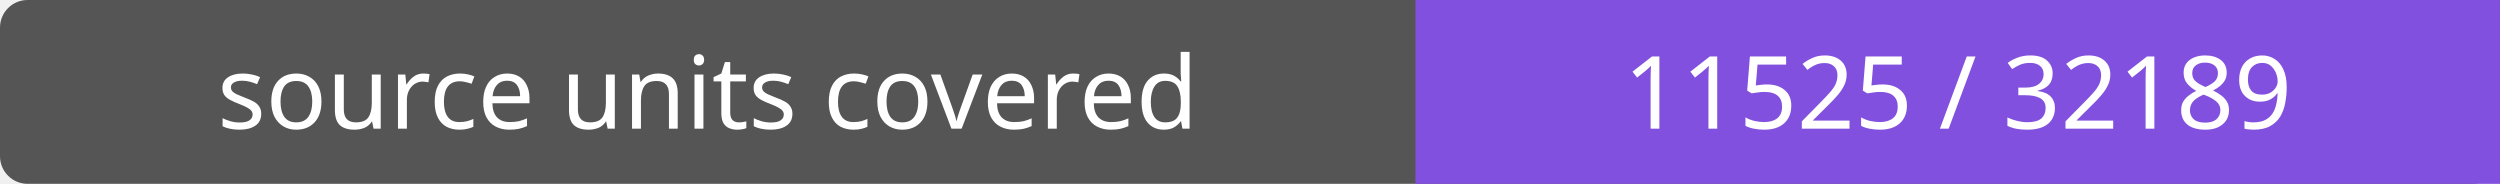
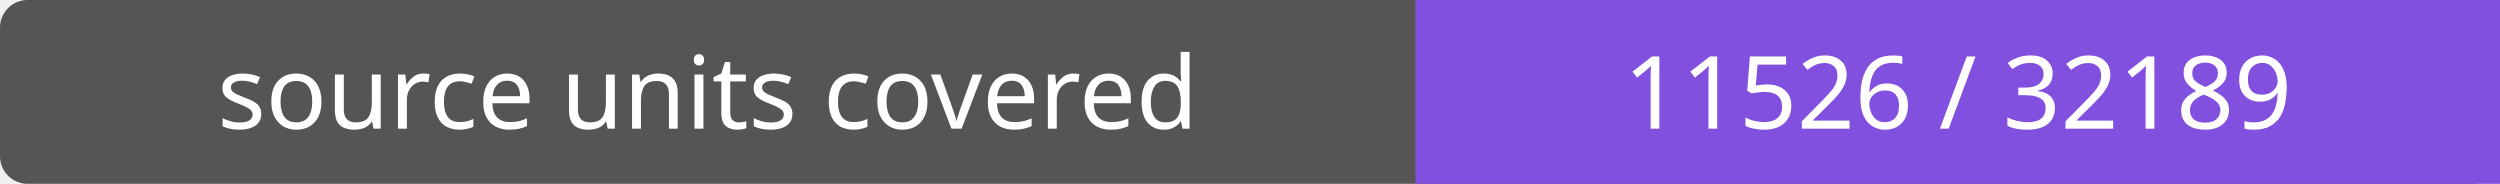
- <svg xmlns="http://www.w3.org/2000/svg" width="272" height="20" role="img" aria-label="source units covered: 11525 / 32189">
+ <svg xmlns="http://www.w3.org/2000/svg" width="272" height="20" role="img" aria-label="source units covered: 11526 / 32189">
  <rect width="272" height="20" rx="3" fill="#555" />
  <path fill="#8250df" d="M154 0h118v20H154z" />
  <g fill="#fff" text-anchor="middle" font-family="Verdana,sans-serif" font-size="11">
    <text x="77.0" y="14">source units covered</text>
-     <text x="213.0" y="14">11525 / 32189</text>
+     <text x="213.0" y="14">11526 / 32189</text>
  </g>
</svg>
